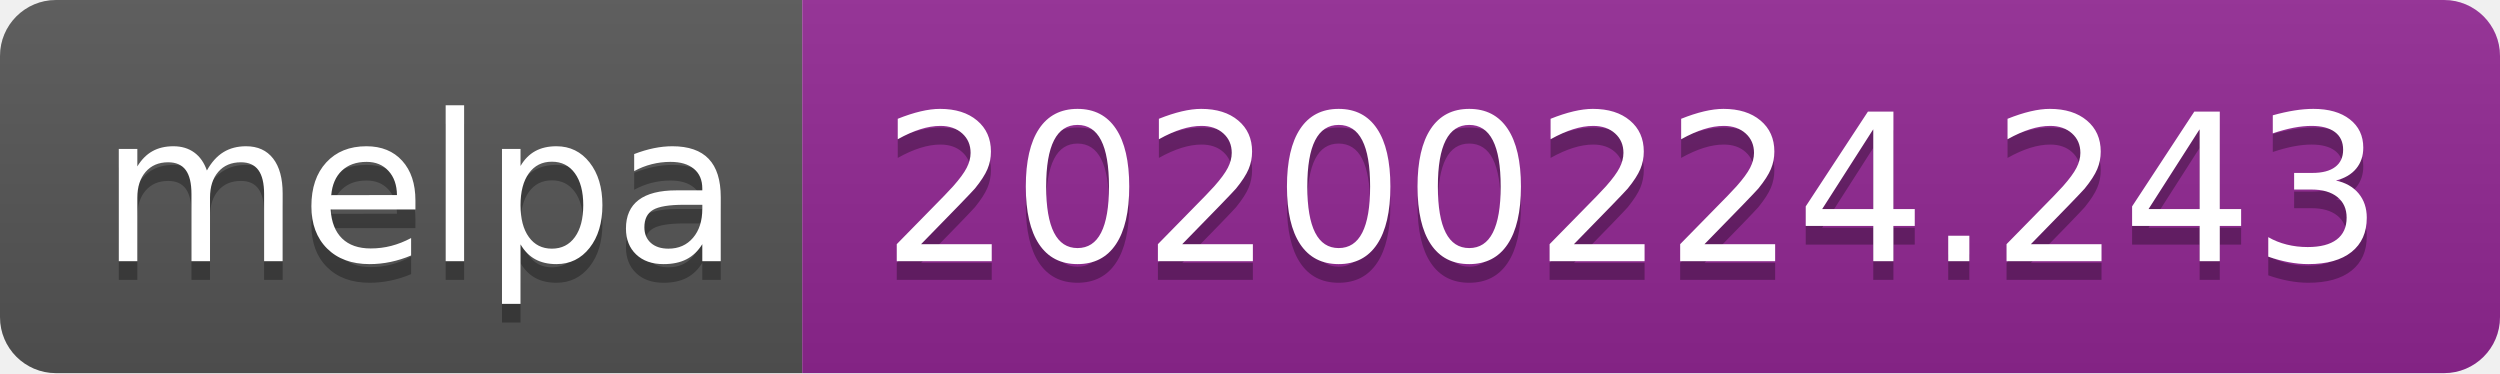
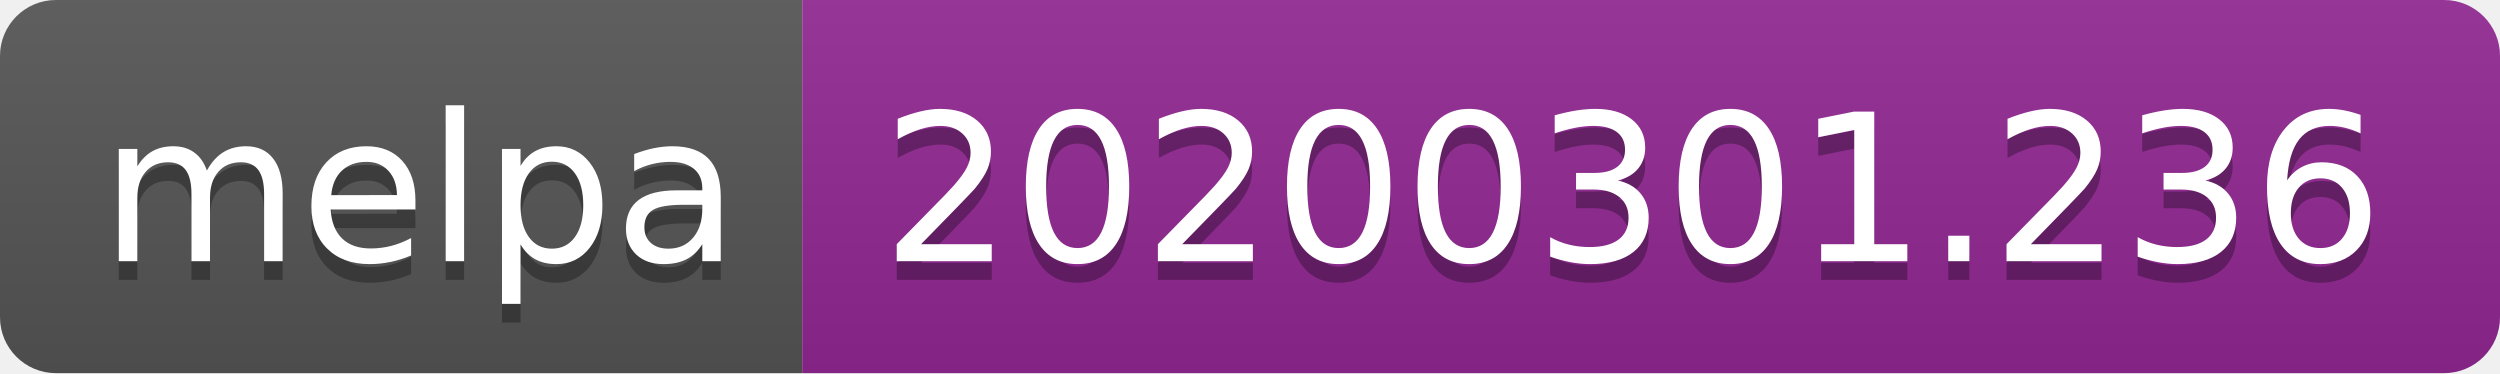
<svg xmlns="http://www.w3.org/2000/svg" width="134" height="20">
  <linearGradient id="b" x2="0" y2="100%">
    <stop offset="0" stop-color="#bbb" stop-opacity=".1" />
    <stop offset="1" stop-opacity=".1" />
  </linearGradient>
  <clipPath id="a">
    <rect width="134" height="20" rx="3" fill="#fff" />
  </clipPath>
  <g clip-path="url(#a)">
    <path fill="#555" d="M0 0h43v20H0z" />
    <path fill="#922793" d="M43 0h91v20H43z" />
    <path fill="url(#b)" d="M0 0h134v20H0z" />
  </g>
  <g fill="#fff" text-anchor="middle" font-family="DejaVu Sans,Verdana,Geneva,sans-serif" font-size="110">
    <text x="225" y="150" fill="#010101" fill-opacity=".3" transform="scale(.1)" textLength="330">melpa</text>
    <text x="225" y="140" transform="scale(.1)" textLength="330">melpa</text>
-     <text x="875" y="150" fill="#010101" fill-opacity=".3" transform="scale(.1)" textLength="810">20200224.243</text>
-     <text x="875" y="140" transform="scale(.1)" textLength="810">20200224.243</text>
+     <text x="875" y="150" fill="#010101" fill-opacity=".3" transform="scale(.1)" textLength="810">20200301.236</text>
+     <text x="875" y="140" transform="scale(.1)" textLength="810">20200301.236</text>
  </g>
</svg>
